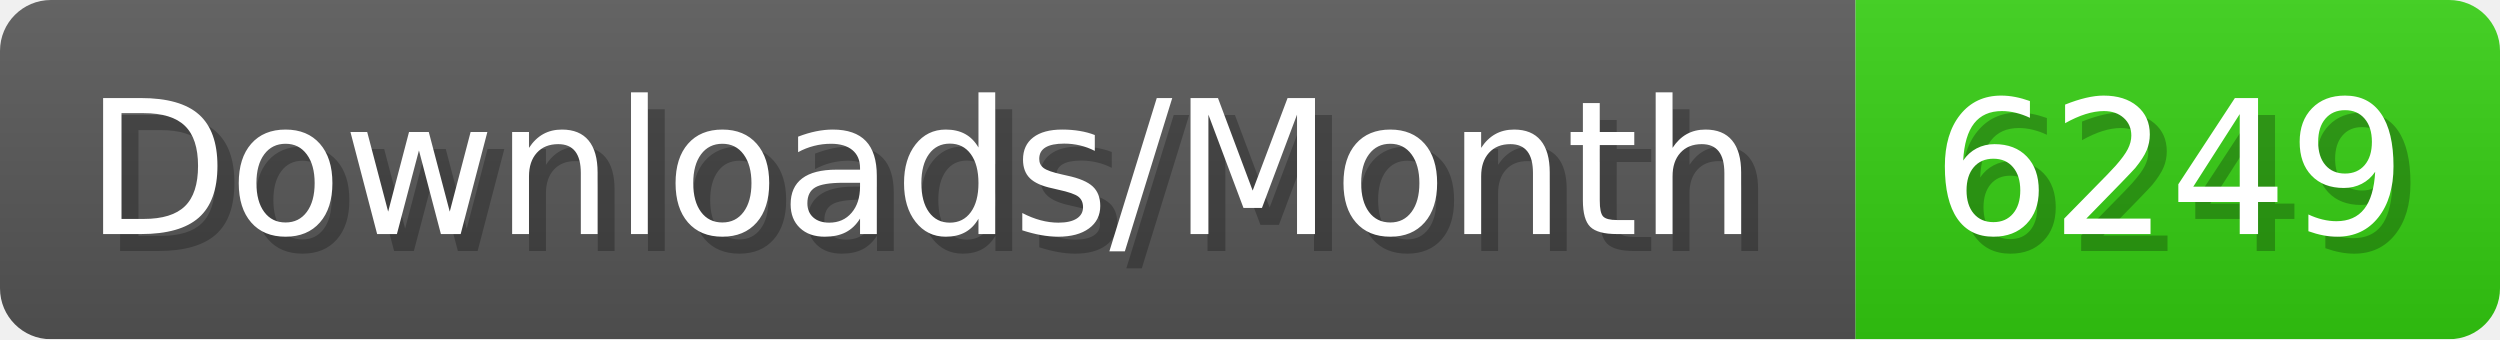
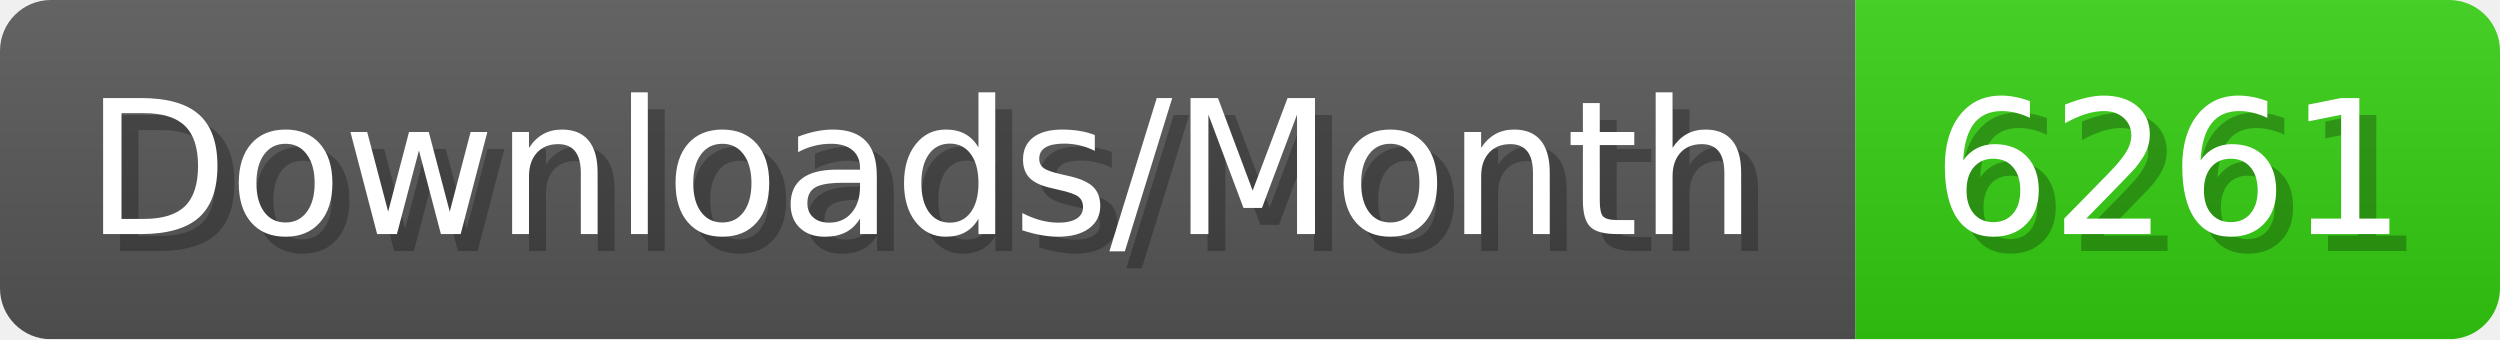
- <svg xmlns="http://www.w3.org/2000/svg" width="147.4" height="20" viewBox="0 0 1474 200" role="img" aria-label="Downloads/Month: 6249">
+ <svg xmlns="http://www.w3.org/2000/svg" width="147.4" height="20" viewBox="0 0 1474 200" role="img" aria-label="Downloads/Month: 6261">
  <linearGradient id="YlXUI" x2="0" y2="100%">
    <stop offset="0" stop-opacity=".1" stop-color="#EEE" />
    <stop offset="1" stop-opacity=".1" />
  </linearGradient>
  <mask id="JHhop">
    <rect width="1474" height="200" rx="30" fill="#FFF" />
  </mask>
  <g mask="url(#JHhop)">
    <rect width="1094" height="200" fill="#555" />
    <rect width="380" height="200" fill="#3C1" x="1094" />
    <rect width="1474" height="200" fill="url(#YlXUI)" />
  </g>
  <g aria-hidden="true" fill="#fff" text-anchor="start" font-family="Verdana,DejaVu Sans,sans-serif" font-size="110">
    <text x="60" y="148" textLength="994" fill="#000" opacity="0.25">Downloads/Month</text>
    <text x="50" y="138" textLength="994">Downloads/Month</text>
-     <text x="1149" y="148" textLength="280" fill="#000" opacity="0.25">6249</text>
-     <text x="1139" y="138" textLength="280">6249</text>
+     <text x="1149" y="148" textLength="280" fill="#000" opacity="0.25">6261</text>
+     <text x="1139" y="138" textLength="280">6261</text>
  </g>
</svg>
